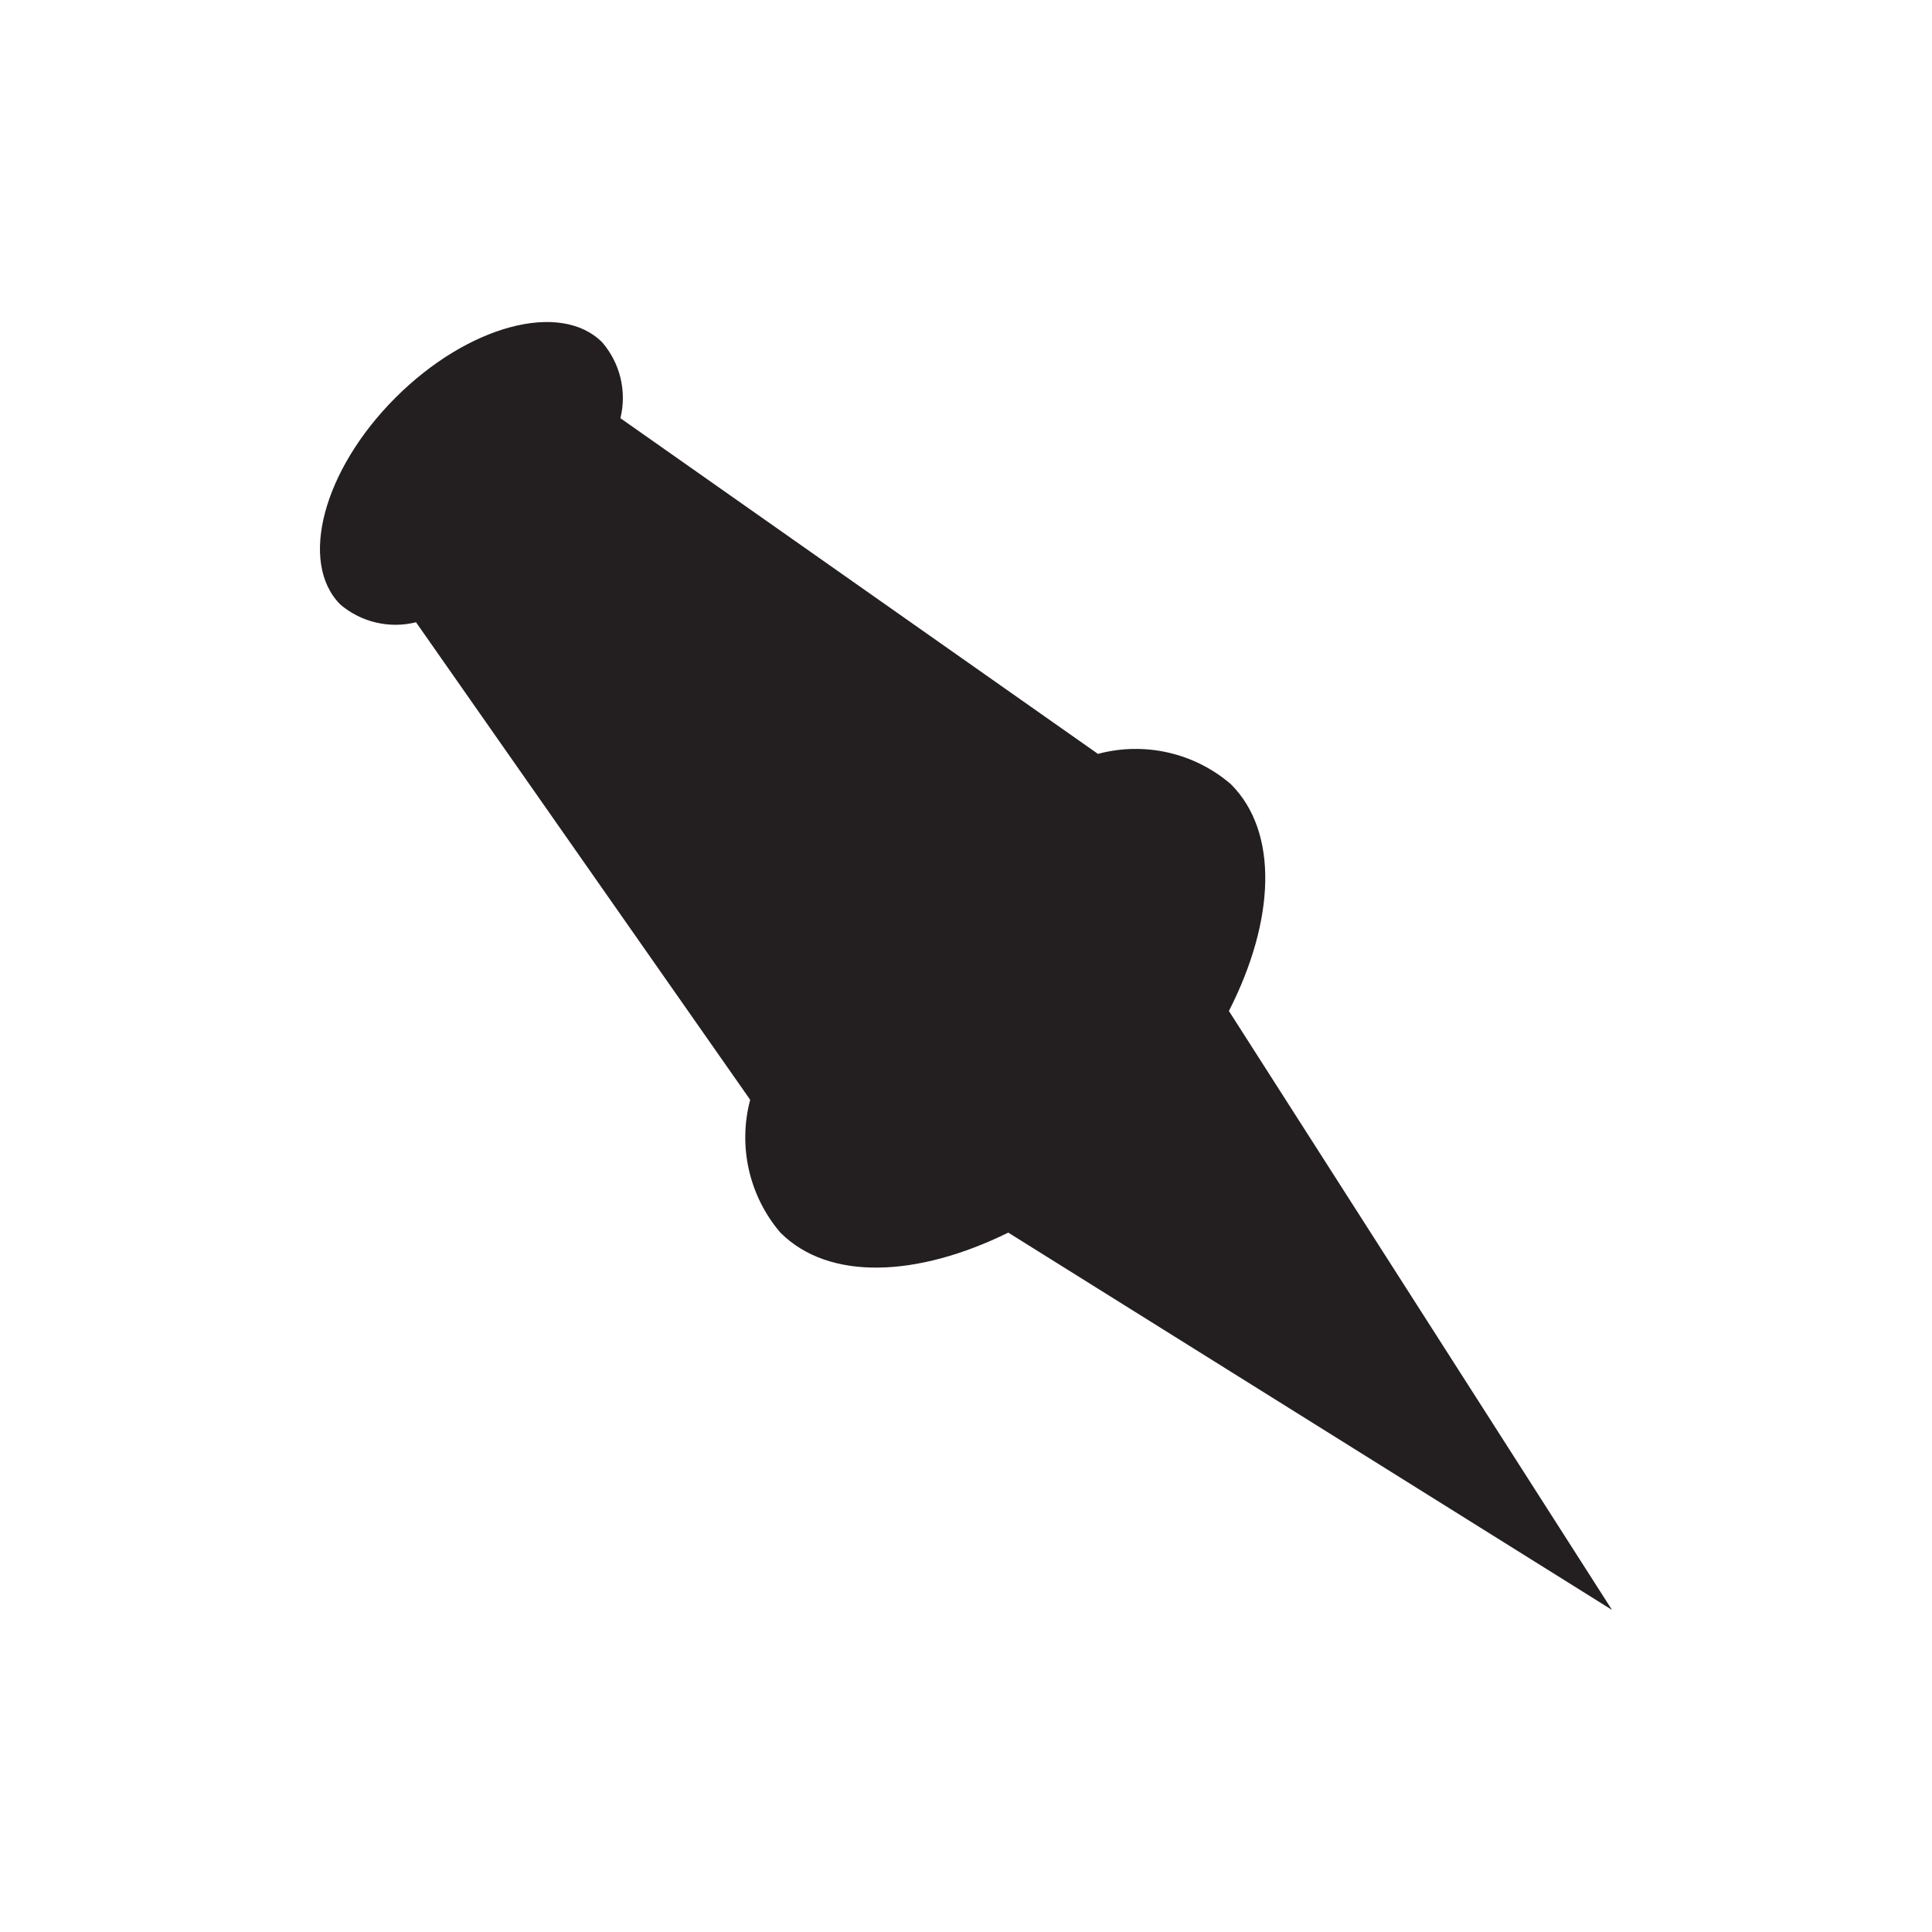
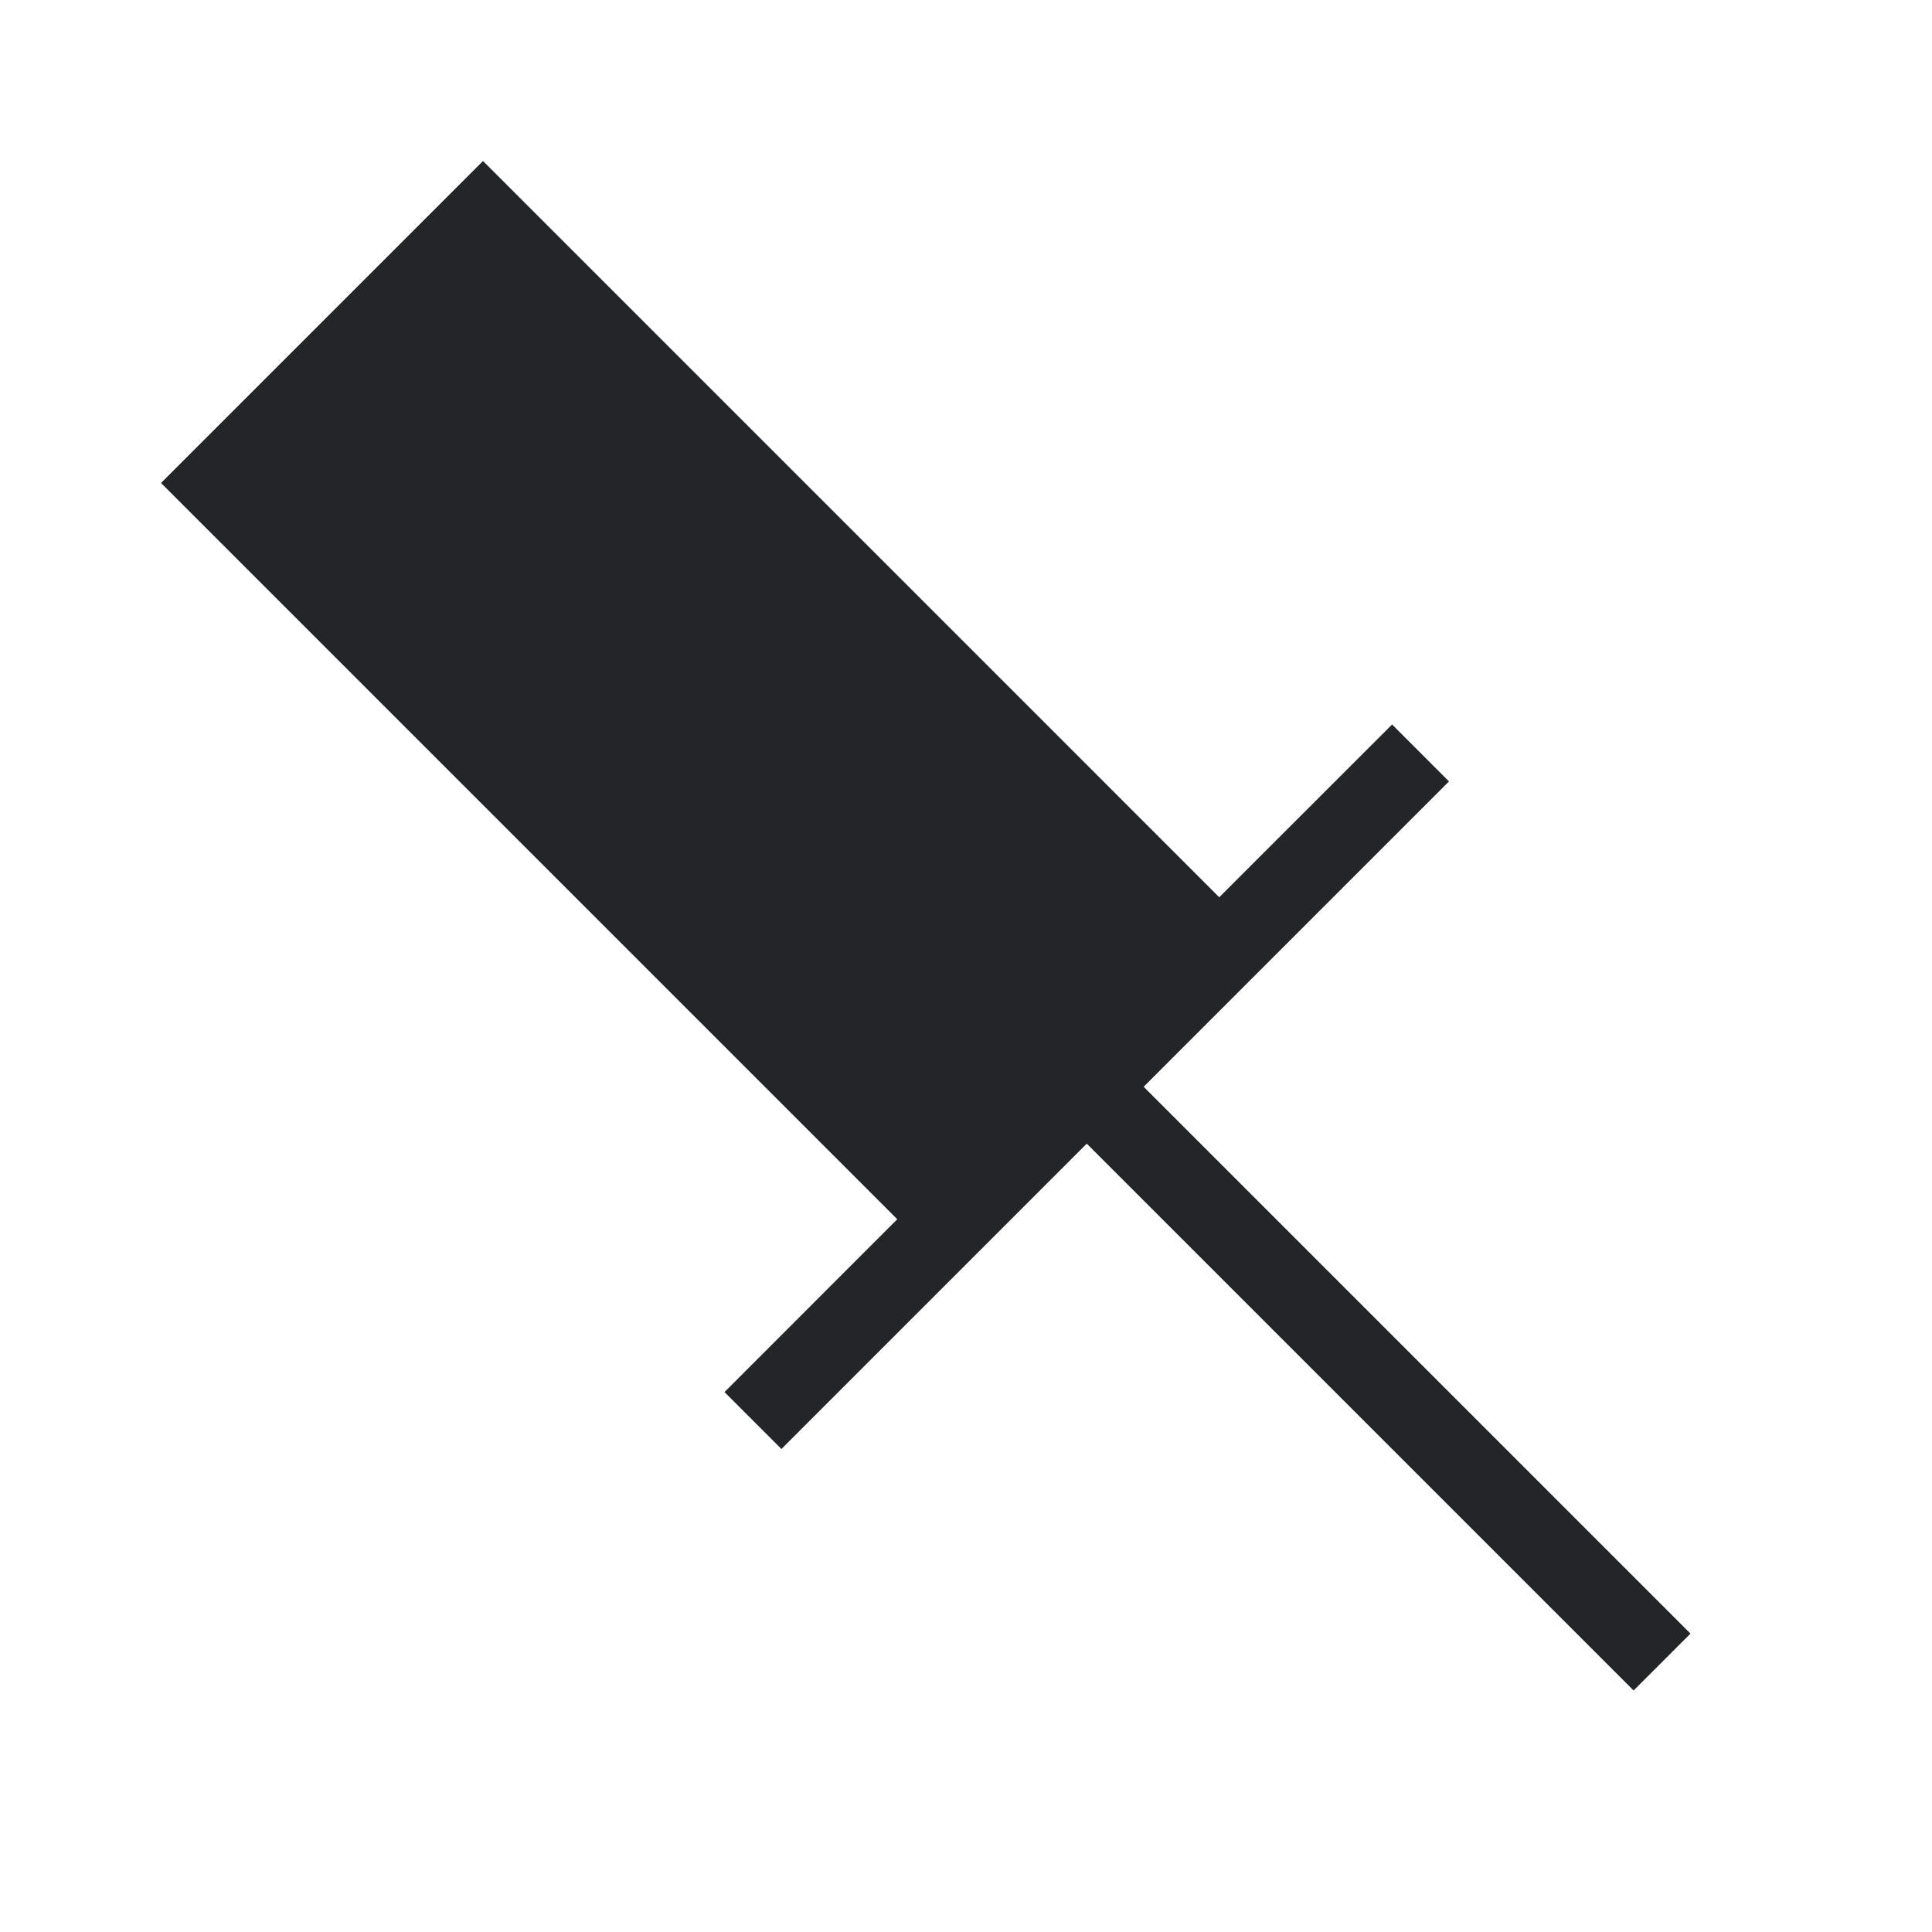
- <svg xmlns="http://www.w3.org/2000/svg" viewBox="0 0 24 24">
-   <path d="m15.289 9.74a1.815 1.815 0 0 0 -1.65-.375l-5.932-4.17a1.057 1.057 0 0 0 -.225-.941c-.517-.521-1.669-.214-2.569.686-.9.9-1.204 2.047-.686 2.569a1.057 1.057 0 0 0 .941.221l4.151 5.932a1.822 1.822 0 0 0 .375 1.65c.604.604 1.702.555 2.831 0l7.5 4.687-4.759-7.44c.574-1.125.622-2.224.022-2.82z" fill="#231f20" stroke-width=".375" />
+ <svg xmlns="http://www.w3.org/2000/svg" height="24" viewBox="0 0 24 24" width="24">
+   <path d="m6 2 9.146 9.146 2.147-2.146.707.707-3.793 3.793 6.793 6.793-.707.707-6.793-6.793-3.793 3.793-.707-.707 2.146-2.147-9.146-9.146z" fill="#232629" />
</svg>
